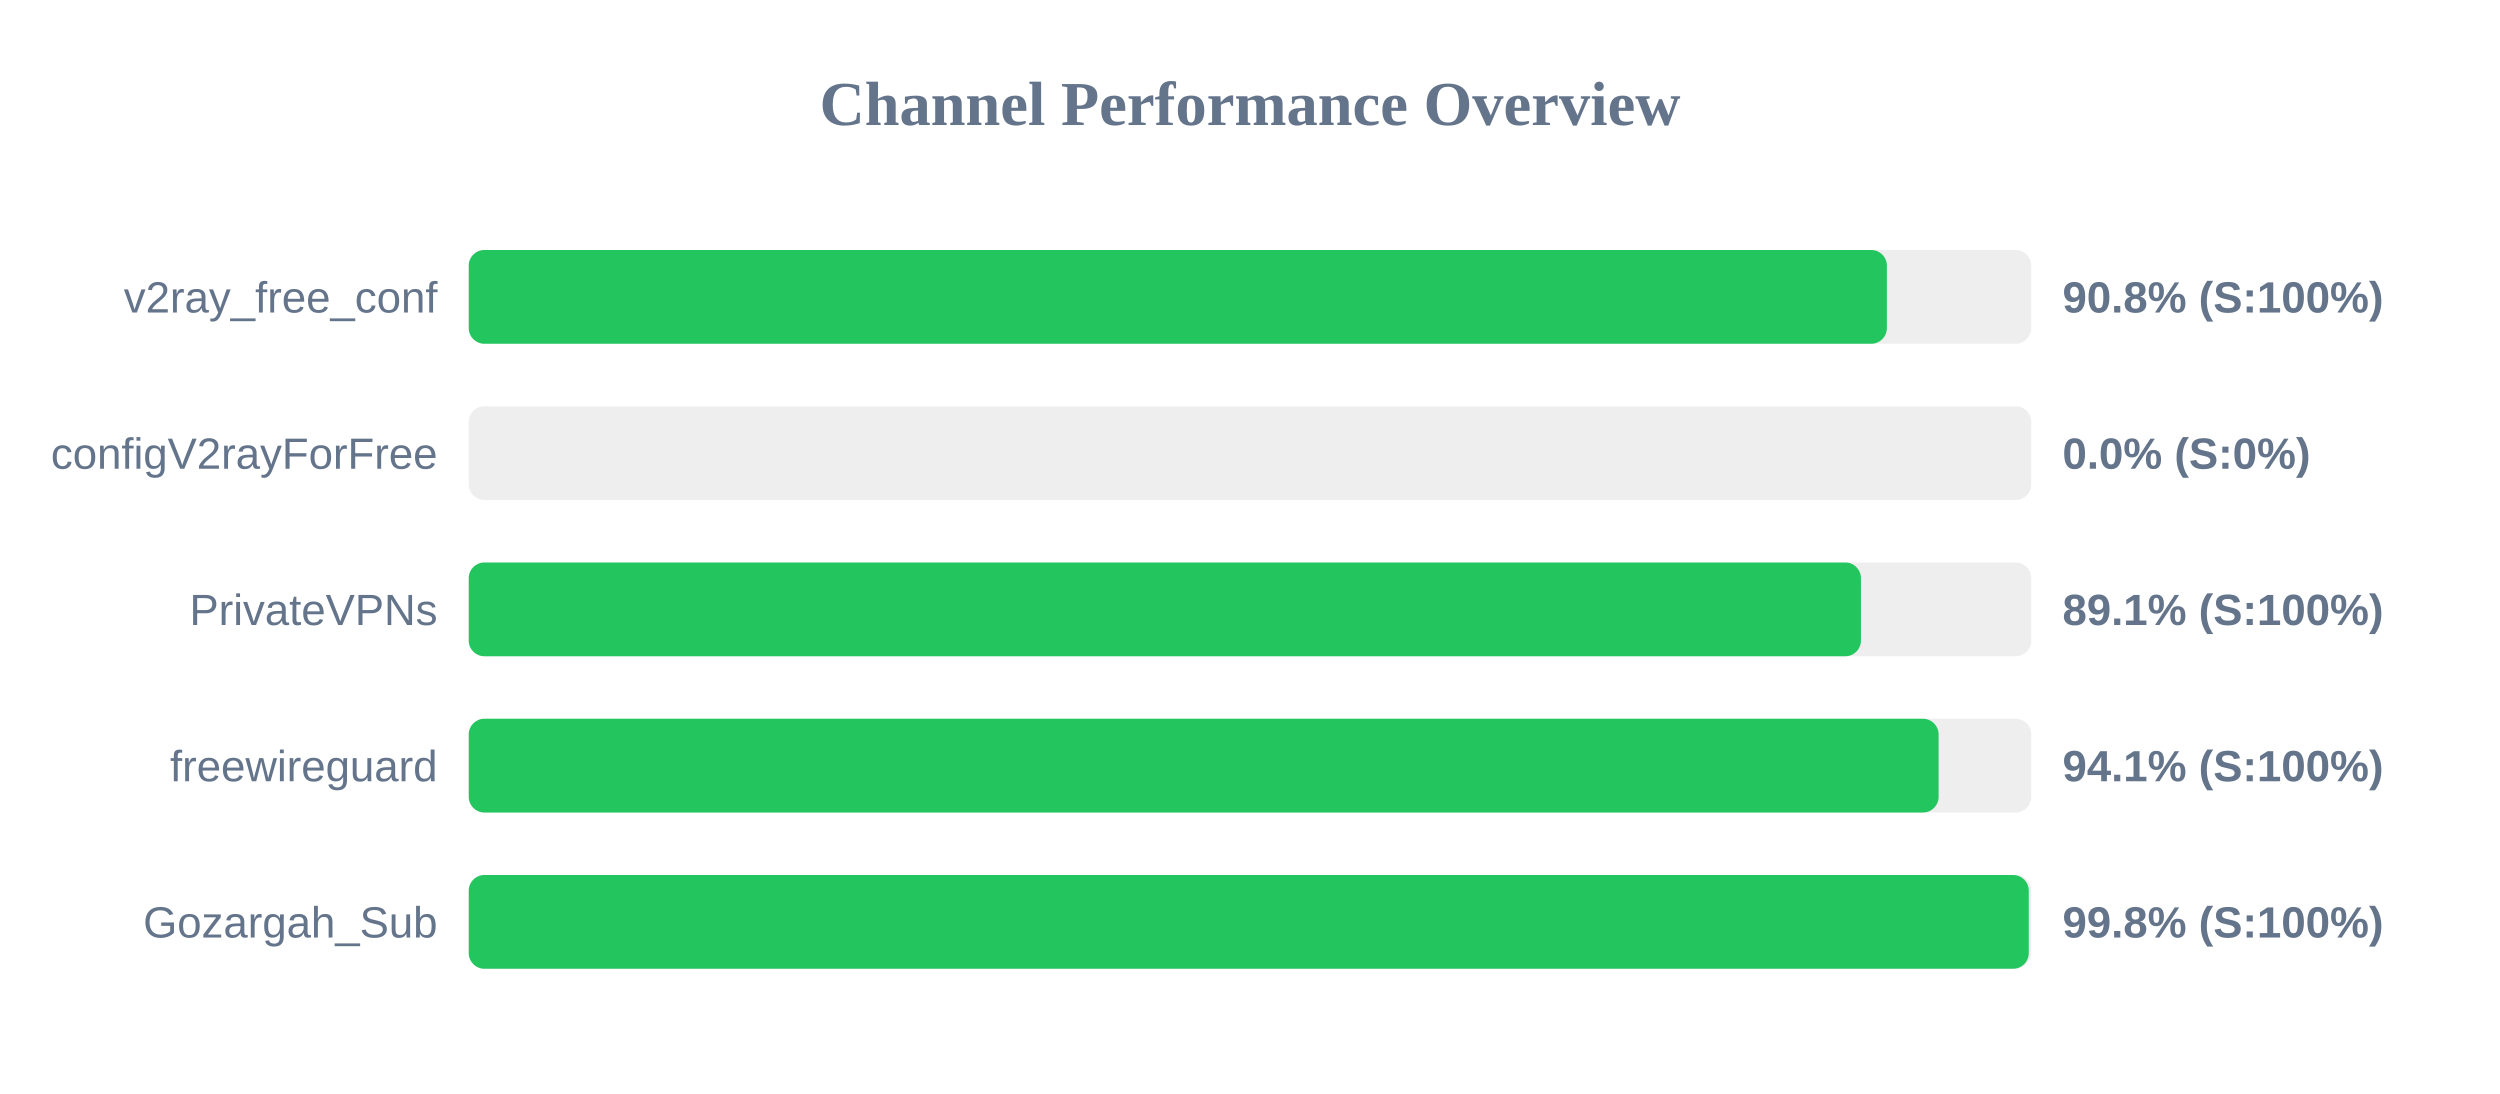
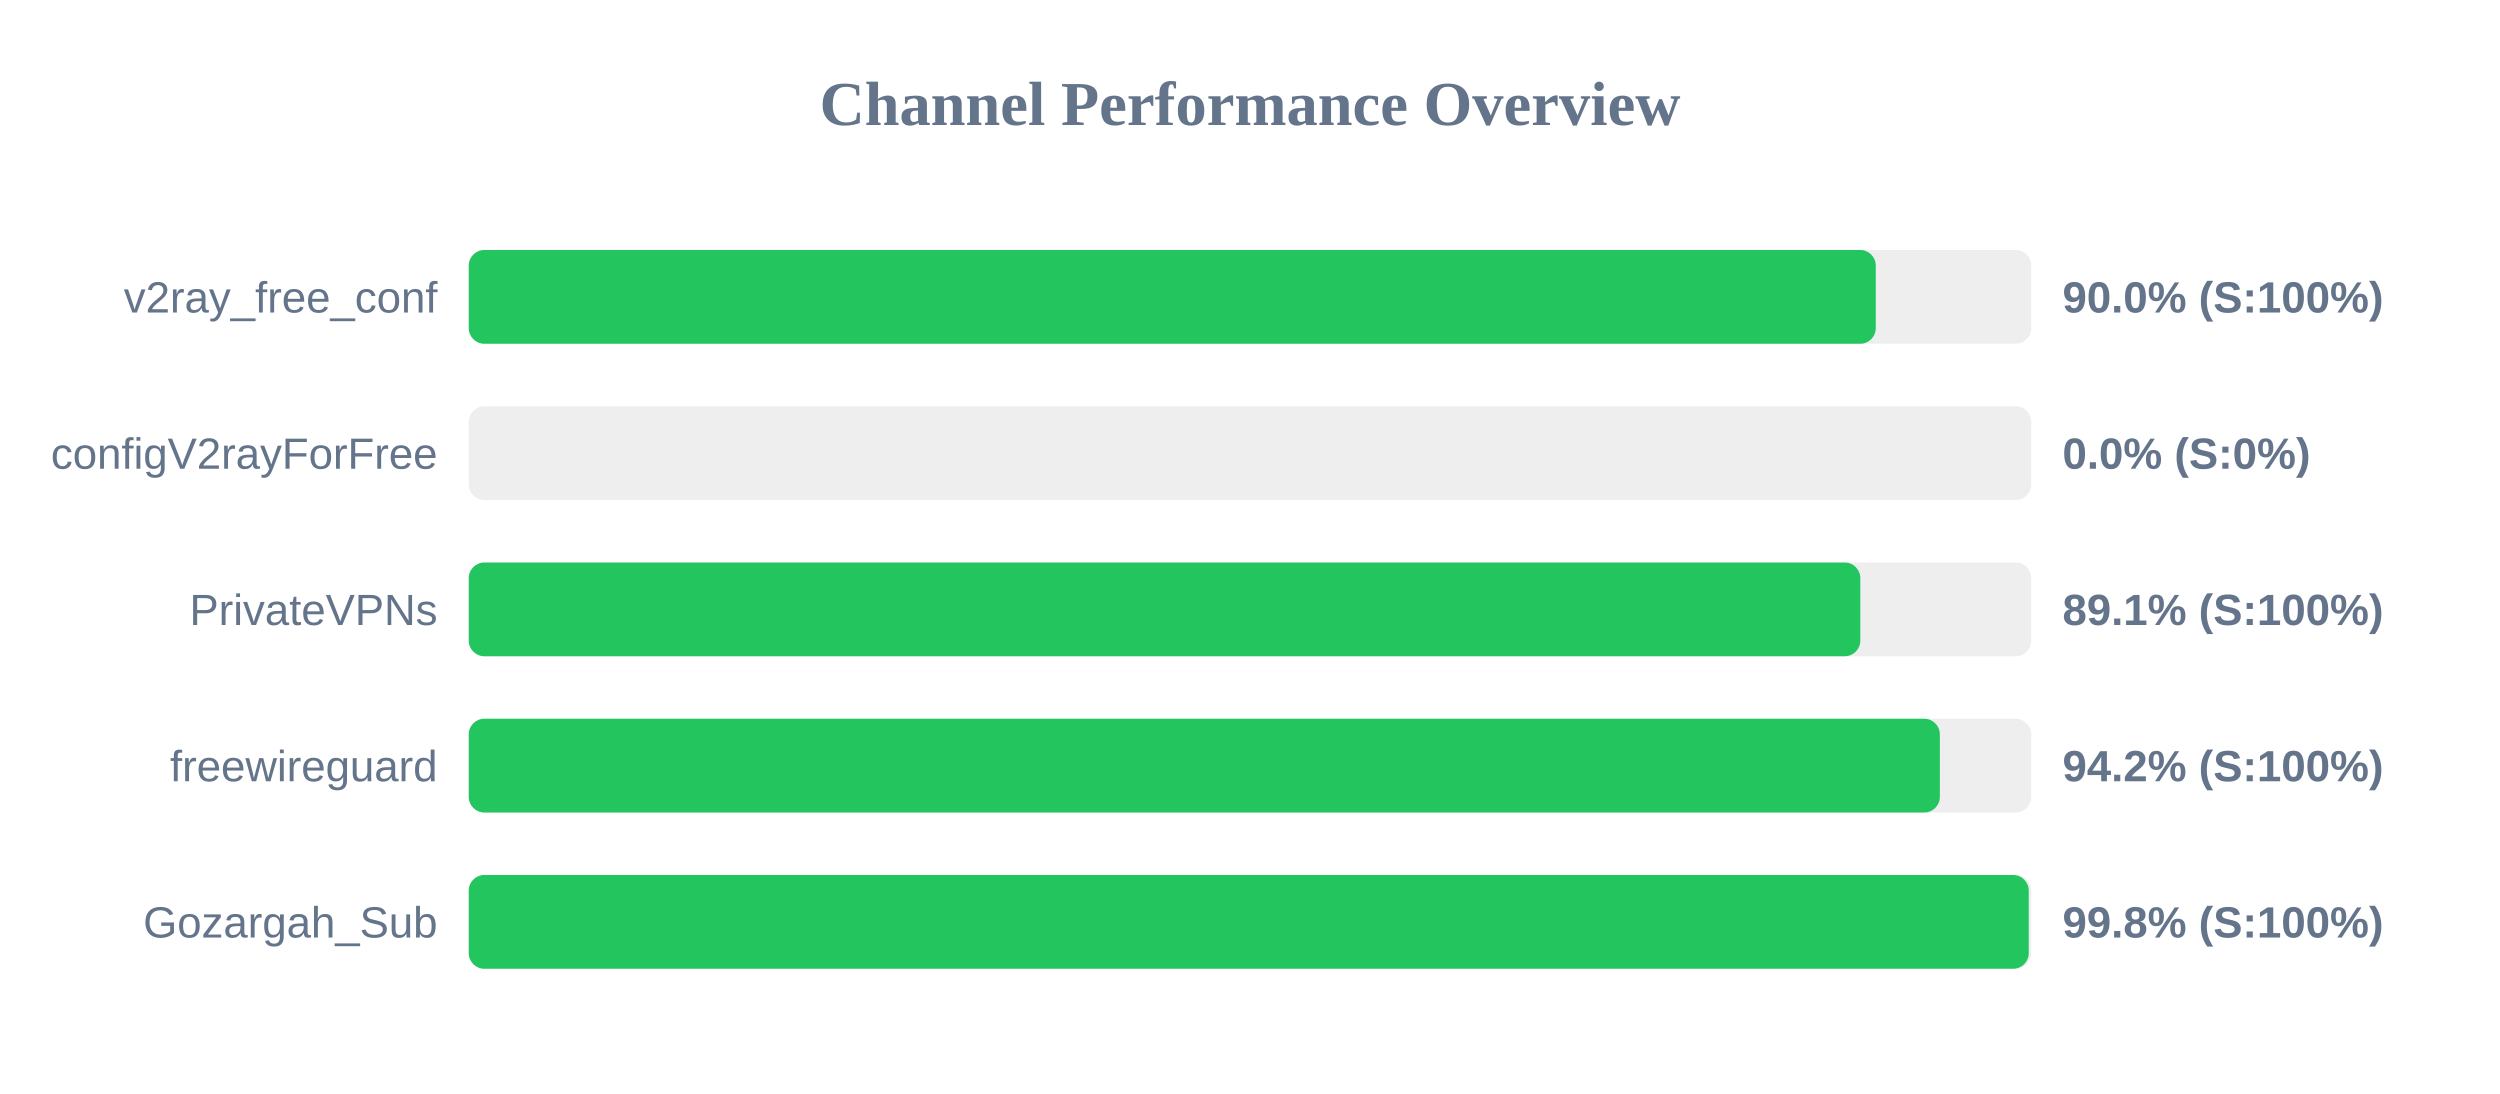
<svg xmlns="http://www.w3.org/2000/svg" width="800" height="350" version="1.1">
  <style>
        .row { font: 14px Arial; fill: #64748b; }
        .score { font: bold 14px Arial; fill: #64748b; }
    </style>
  <text x="400" y="40" text-anchor="middle" font-size="20px" font-weight="bold" fill="#64748b">Channel Performance Overview</text>
  <rect x="150" y="80" width="500" height="30" fill="#eee" rx="5" />
-   <rect x="150" y="80" width="453.8" height="30" fill="#22c55e" rx="5" />
+   <rect x="150" y="80" width="450.25" height="30" fill="#22c55e" rx="5" />
  <text x="140" y="100" text-anchor="end" class="row">v2ray_free_conf</text>
-   <text x="660" y="100" text-anchor="start" class="score">90.8% (S:100%)</text>
+   <text x="660" y="100" text-anchor="start" class="score">90.0% (S:100%)</text>
  <rect x="150" y="130" width="500" height="30" fill="#eee" rx="5" />
  <rect x="150" y="130" width="0.0" height="30" fill="#ef4444" rx="5" />
  <text x="140" y="150" text-anchor="end" class="row">configV2rayForFree</text>
  <text x="660" y="150" text-anchor="start" class="score">0.0% (S:0%)</text>
  <rect x="150" y="180" width="500" height="30" fill="#eee" rx="5" />
-   <rect x="150" y="180" width="445.5" height="30" fill="#22c55e" rx="5" />
+   <rect x="150" y="180" width="445.3" height="30" fill="#22c55e" rx="5" />
  <text x="140" y="200" text-anchor="end" class="row">PrivateVPNs</text>
  <text x="660" y="200" text-anchor="start" class="score">89.1% (S:100%)</text>
  <rect x="150" y="230" width="500" height="30" fill="#eee" rx="5" />
-   <rect x="150" y="230" width="470.35" height="30" fill="#22c55e" rx="5" />
+   <rect x="150" y="230" width="470.75" height="30" fill="#22c55e" rx="5" />
  <text x="140" y="250" text-anchor="end" class="row">freewireguard</text>
-   <text x="660" y="250" text-anchor="start" class="score">94.1% (S:100%)</text>
+   <text x="660" y="250" text-anchor="start" class="score">94.2% (S:100%)</text>
  <rect x="150" y="280" width="500" height="30" fill="#eee" rx="5" />
  <rect x="150" y="280" width="499.2" height="30" fill="#22c55e" rx="5" />
  <text x="140" y="300" text-anchor="end" class="row">Gozargah_Sub</text>
  <text x="660" y="300" text-anchor="start" class="score">99.8% (S:100%)</text>
</svg>
